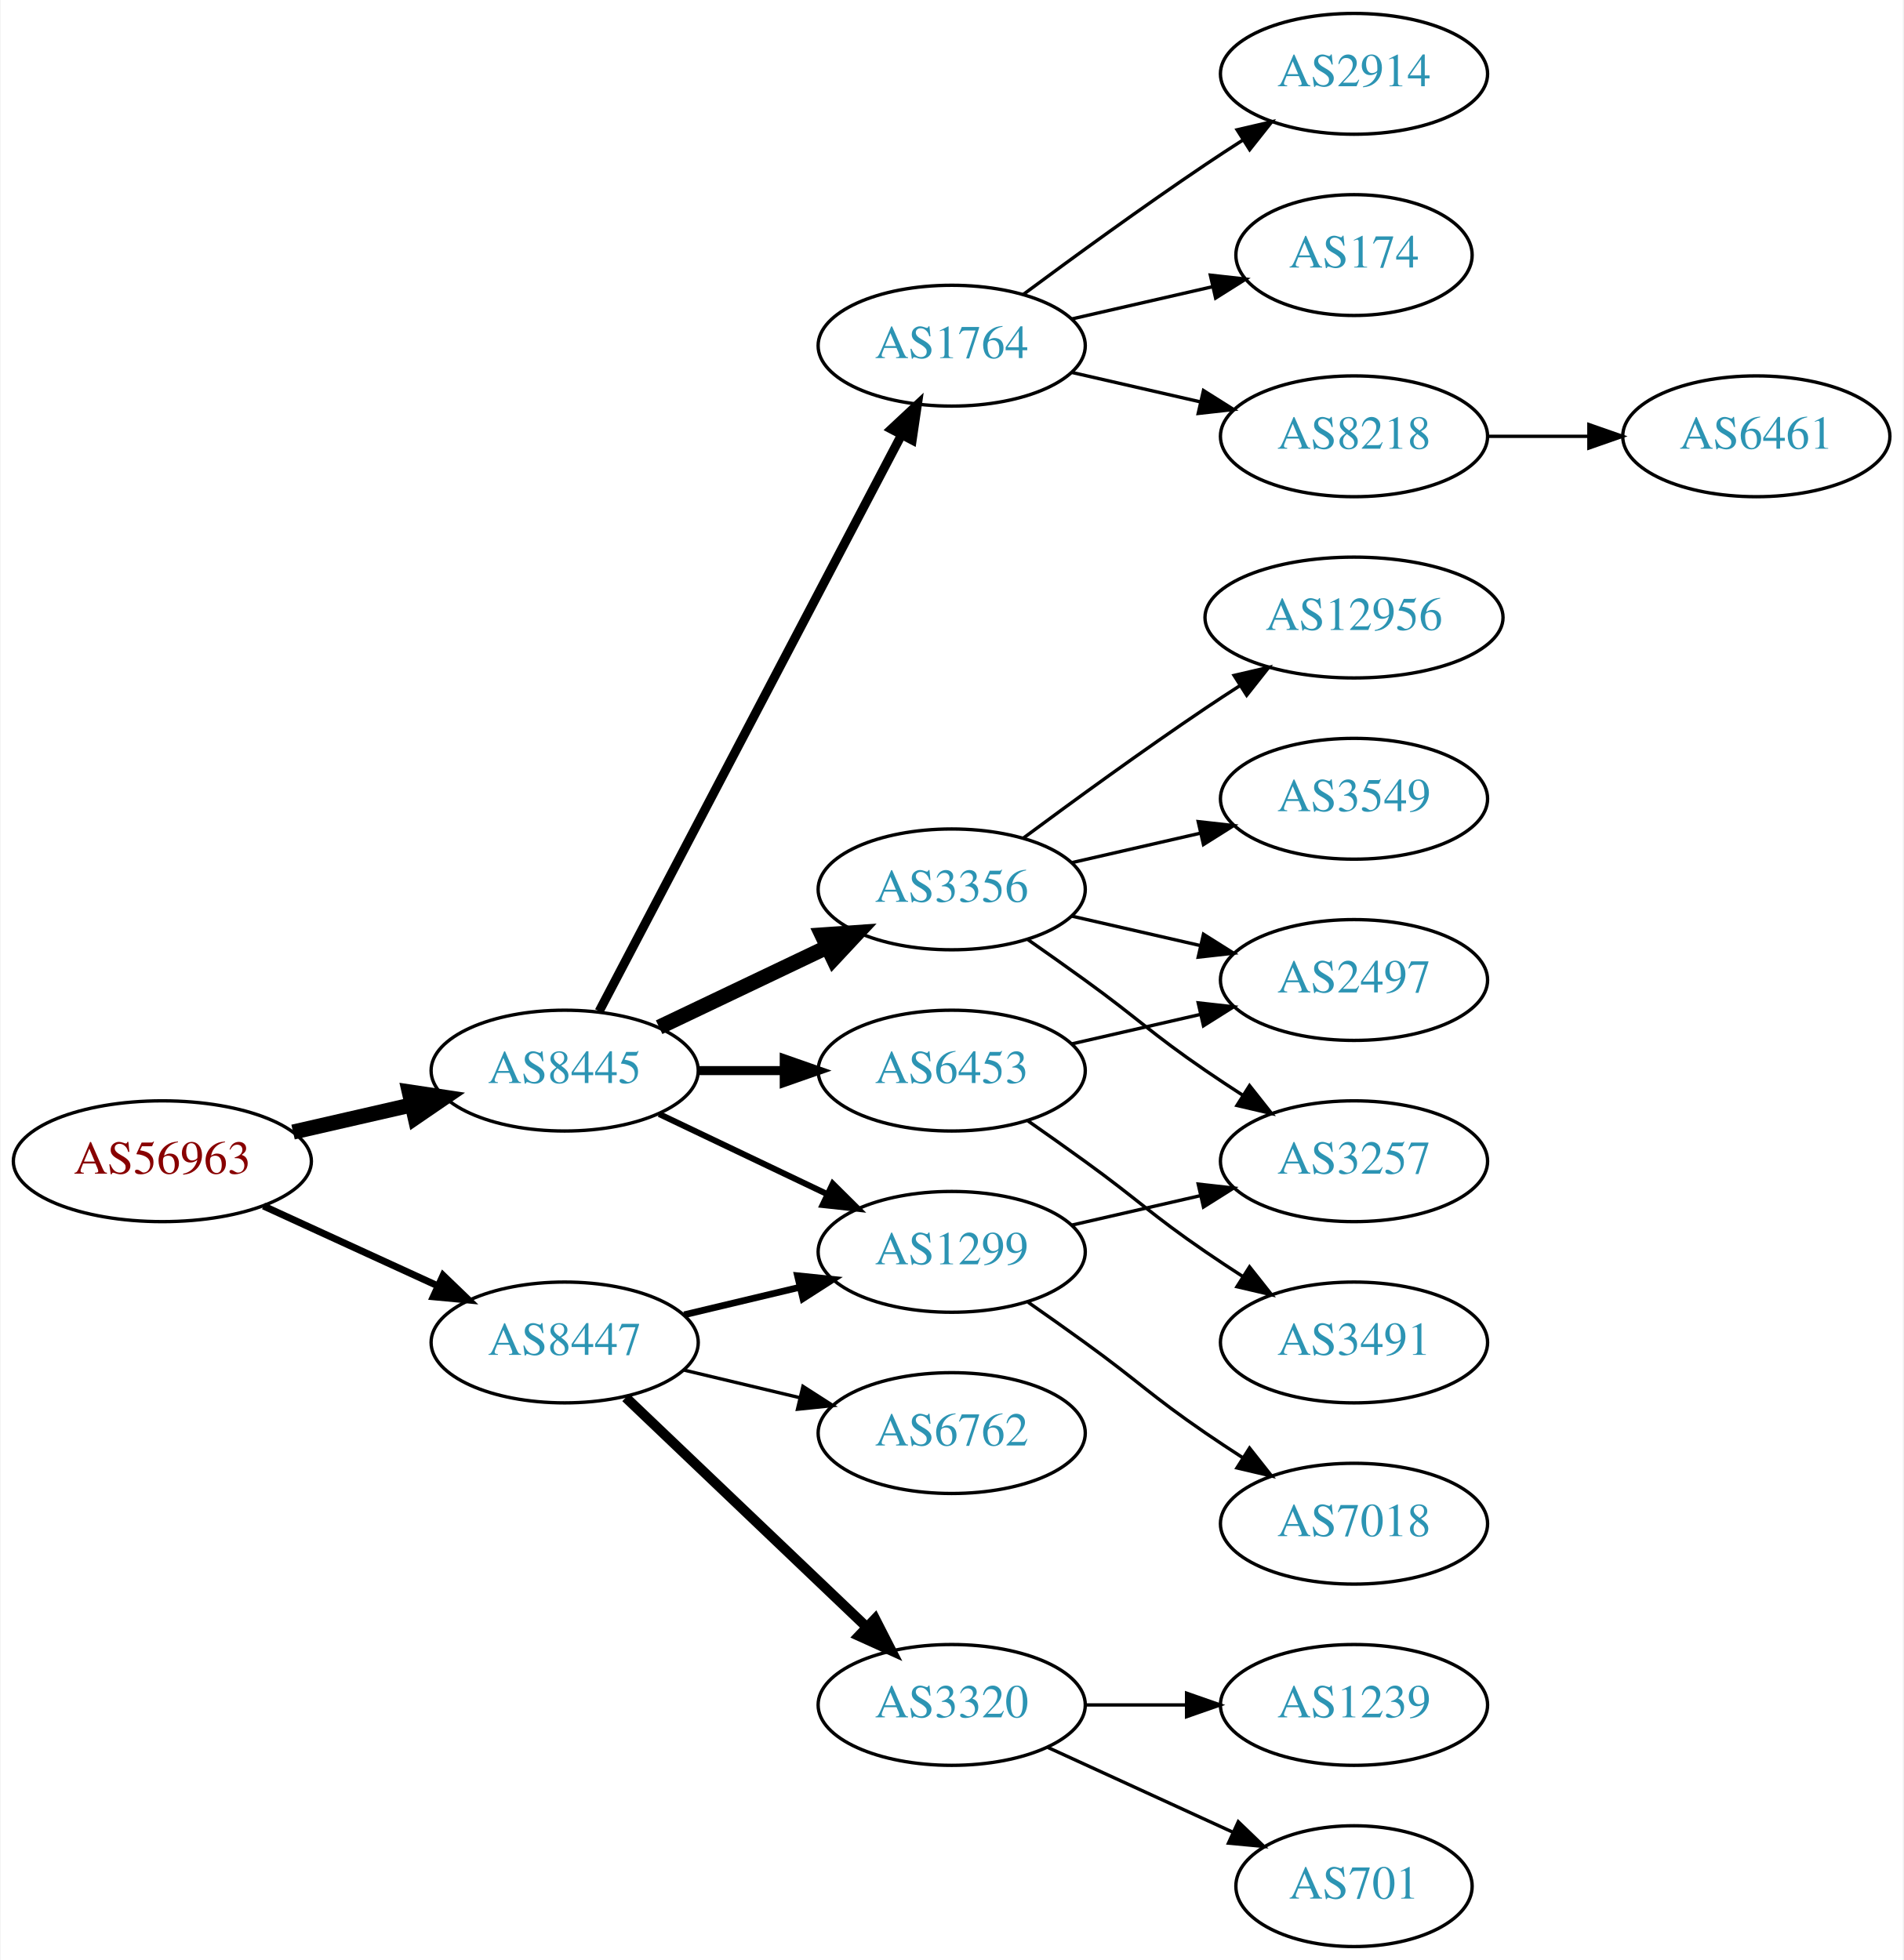
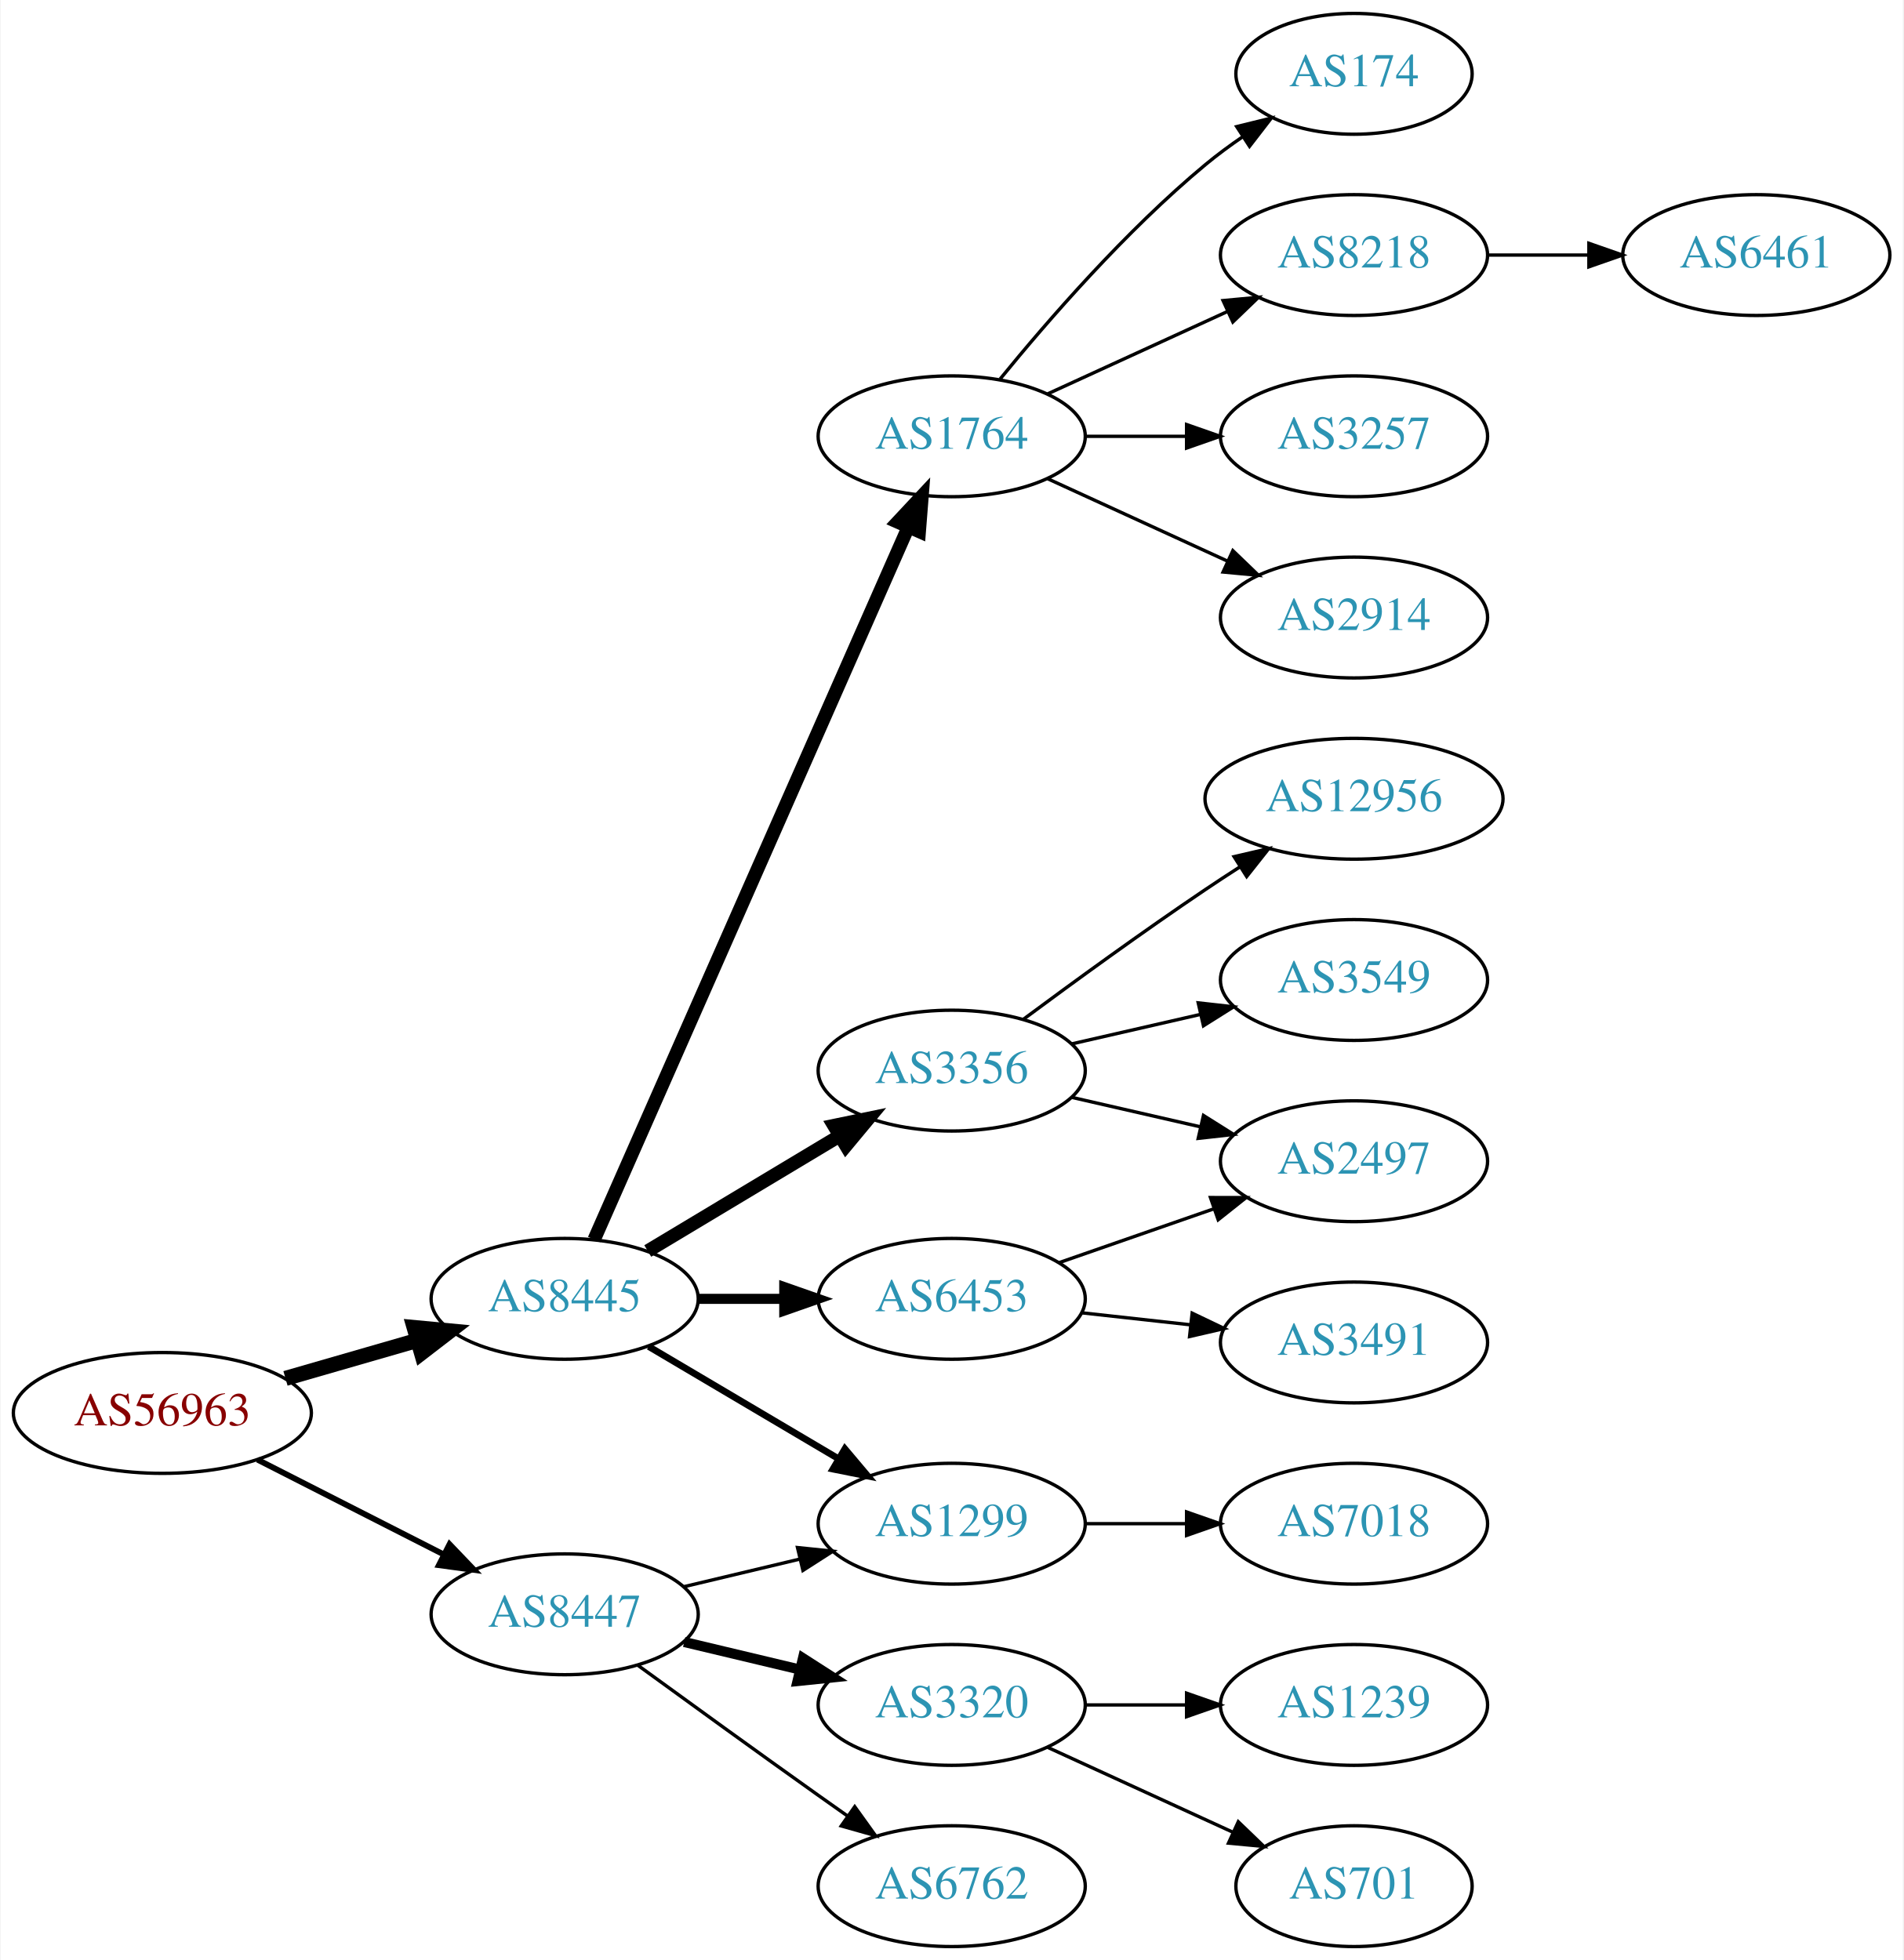
<svg xmlns="http://www.w3.org/2000/svg" xmlns:xlink="http://www.w3.org/1999/xlink" width="567pt" height="584pt" viewBox="0.00 0.00 566.66 584.00">
  <g id="graph0" class="graph" transform="scale(1 1) rotate(0) translate(4 580)">
    <polygon fill="white" stroke="none" points="-4,4 -4,-580 562.663,-580 562.663,4 -4,4" />
    <g id="node1" class="node">
      <g id="a_node1">
        <a xlink:href="/asn/56963" xlink:title="AS56963 ~ Skidata AG [AT]">
-           <ellipse fill="#ffffff" stroke="black" cx="44.196" cy="-234" rx="44.393" ry="18" />
-           <text text-anchor="middle" x="44.196" y="-230.3" font-family="Times,serif" font-size="14.00" fill="#880000">AS56963</text>
+           <ellipse fill="#ffffff" stroke="black" cx="44.196" cy="-159" rx="44.393" ry="18" />
+           <text text-anchor="middle" x="44.196" y="-155.3" font-family="Times,serif" font-size="14.00" fill="#880000">AS56963</text>
        </a>
      </g>
    </g>
    <g id="node2" class="node">
      <g id="a_node2">
        <a xlink:href="/asn/8445" xlink:title="AS8445 ~ SALZBURG-AG-AS [AT]">
-           <ellipse fill="#ffffff" stroke="black" cx="164.039" cy="-261" rx="39.794" ry="18" />
-           <text text-anchor="middle" x="164.039" y="-257.3" font-family="Times,serif" font-size="14.00" fill="#2c94b3">AS8445</text>
+           <ellipse fill="#ffffff" stroke="black" cx="164.039" cy="-193" rx="39.794" ry="18" />
+           <text text-anchor="middle" x="164.039" y="-189.3" font-family="Times,serif" font-size="14.00" fill="#2c94b3">AS8445</text>
        </a>
      </g>
    </g>
    <g id="edge1" class="edge">
-       <path fill="none" stroke="black" stroke-width="4.5" d="M83.131,-242.692C94.371,-245.267 106.784,-248.111 118.407,-250.774" />
-       <polygon fill="black" stroke="black" stroke-width="4.5" points="117.742,-254.661 128.369,-253.057 119.501,-246.985 117.742,-254.661" />
+       <path fill="none" stroke="black" stroke-width="4.5" d="M80.873,-169.293C93.288,-172.876 107.344,-176.931 120.275,-180.662" />
+       <polygon fill="black" stroke="black" stroke-width="4.5" points="119.198,-184.449 129.898,-183.438 121.382,-176.883 119.198,-184.449" />
    </g>
    <g id="node3" class="node">
      <g id="a_node3">
        <a xlink:href="/asn/8447" xlink:title="AS8447 ~ A1 Telekom Austria AG [AT]">
-           <ellipse fill="#ffffff" stroke="black" cx="164.039" cy="-180" rx="39.794" ry="18" />
-           <text text-anchor="middle" x="164.039" y="-176.3" font-family="Times,serif" font-size="14.00" fill="#2c94b3">AS8447</text>
+           <ellipse fill="#ffffff" stroke="black" cx="164.039" cy="-99" rx="39.794" ry="18" />
+           <text text-anchor="middle" x="164.039" y="-95.3" font-family="Times,serif" font-size="14.00" fill="#2c94b3">AS8447</text>
        </a>
      </g>
    </g>
    <g id="edge2" class="edge">
-       <path fill="none" stroke="black" stroke-width="2.077" d="M74.326,-220.652C89.937,-213.498 109.335,-204.609 126.007,-196.97" />
-       <polygon fill="black" stroke="black" stroke-width="2.077" points="127.826,-199.986 135.459,-192.638 124.91,-193.622 127.826,-199.986" />
+       <path fill="none" stroke="black" stroke-width="1.731" d="M72.528,-145.084C89.087,-136.653 110.372,-125.815 128.141,-116.768" />
+       <polygon fill="black" stroke="black" stroke-width="1.731" points="129.745,-119.879 137.068,-112.223 126.569,-113.641 129.745,-119.879" />
    </g>
    <g id="node4" class="node">
      <g id="a_node4">
        <a xlink:href="/asn/1764" xlink:title="AS1764 ~ NEXTLAYER-AS [AT]">
-           <ellipse fill="#ffffff" stroke="black" cx="279.332" cy="-477" rx="39.794" ry="18" />
-           <text text-anchor="middle" x="279.332" y="-473.3" font-family="Times,serif" font-size="14.00" fill="#2c94b3">AS1764</text>
+           <ellipse fill="#ffffff" stroke="black" cx="279.332" cy="-450" rx="39.794" ry="18" />
+           <text text-anchor="middle" x="279.332" y="-446.3" font-family="Times,serif" font-size="14.00" fill="#2c94b3">AS1764</text>
        </a>
      </g>
    </g>
    <g id="edge3" class="edge">
-       <path fill="none" stroke="black" stroke-width="2.7" d="M174.31,-278.676C194.151,-316.505 240.829,-405.499 264.316,-450.278" />
-       <polygon fill="black" stroke="black" stroke-width="2.7" points="261.347,-452.152 269.091,-459.383 267.546,-448.901 261.347,-452.152" />
+       <path fill="none" stroke="black" stroke-width="4" d="M172.826,-210.665C192.269,-254.772 243.055,-369.976 266.345,-422.809" />
+       <polygon fill="black" stroke="black" stroke-width="4" points="263.254,-424.473 270.49,-432.212 269.659,-421.65 263.254,-424.473" />
    </g>
    <g id="node5" class="node">
      <g id="a_node5">
-         <a xlink:href="/asn/3356" xlink:title="AS3356 ~ Level 3 Parent, LLC [US]">
-           <ellipse fill="#ffffff" stroke="black" cx="279.332" cy="-315" rx="39.794" ry="18" />
-           <text text-anchor="middle" x="279.332" y="-311.3" font-family="Times,serif" font-size="14.00" fill="#2c94b3">AS3356</text>
+         <a xlink:href="/asn/1299" xlink:title="AS1299 ~ Telia Carrier [EU]">
+           <ellipse fill="#ffffff" stroke="black" cx="279.332" cy="-126" rx="39.794" ry="18" />
+           <text text-anchor="middle" x="279.332" y="-122.3" font-family="Times,serif" font-size="14.00" fill="#2c94b3">AS1299</text>
        </a>
      </g>
    </g>
    <g id="edge4" class="edge">
-       <path fill="none" stroke="black" stroke-width="4.5" d="M192.175,-273.934C207.169,-281.081 225.99,-290.052 242.213,-297.785" />
-       <polygon fill="black" stroke="black" stroke-width="4.5" points="240.695,-301.423 251.417,-302.171 244.084,-294.314 240.695,-301.423" />
+       <path fill="none" stroke="black" stroke-width="2" d="M189.065,-178.791C205.437,-169.109 227.325,-156.165 245.329,-145.518" />
+       <polygon fill="black" stroke="black" stroke-width="2" points="247.514,-148.292 254.34,-140.188 243.951,-142.266 247.514,-148.292" />
    </g>
    <g id="node6" class="node">
      <g id="a_node6">
-         <a xlink:href="/asn/1299" xlink:title="AS1299 ~ Telia Carrier [EU]">
-           <ellipse fill="#ffffff" stroke="black" cx="279.332" cy="-207" rx="39.794" ry="18" />
-           <text text-anchor="middle" x="279.332" y="-203.3" font-family="Times,serif" font-size="14.00" fill="#2c94b3">AS1299</text>
+         <a xlink:href="/asn/3356" xlink:title="AS3356 ~ Level 3 Parent, LLC [US]">
+           <ellipse fill="#ffffff" stroke="black" cx="279.332" cy="-261" rx="39.794" ry="18" />
+           <text text-anchor="middle" x="279.332" y="-257.3" font-family="Times,serif" font-size="14.00" fill="#2c94b3">AS3356</text>
        </a>
      </g>
    </g>
    <g id="edge5" class="edge">
-       <path fill="none" stroke="black" stroke-width="1.8" d="M192.175,-248.066C207.169,-240.919 225.99,-231.948 242.213,-224.215" />
-       <polygon fill="black" stroke="black" stroke-width="1.8" points="243.895,-227.291 251.417,-219.829 240.884,-220.972 243.895,-227.291" />
+       <path fill="none" stroke="black" stroke-width="4" d="M188.789,-207.255C205.405,-217.229 227.801,-230.671 246.038,-241.617" />
+       <polygon fill="black" stroke="black" stroke-width="4" points="244.238,-244.618 254.613,-246.764 247.84,-238.616 244.238,-244.618" />
    </g>
    <g id="node7" class="node">
      <g id="a_node7">
        <a xlink:href="/asn/6453" xlink:title="AS6453 ~ TATA COMMUNICATIONS (AMERICA) INC [US]">
-           <ellipse fill="#ffffff" stroke="black" cx="279.332" cy="-261" rx="39.794" ry="18" />
-           <text text-anchor="middle" x="279.332" y="-257.3" font-family="Times,serif" font-size="14.00" fill="#2c94b3">AS6453</text>
+           <ellipse fill="#ffffff" stroke="black" cx="279.332" cy="-193" rx="39.794" ry="18" />
+           <text text-anchor="middle" x="279.332" y="-189.3" font-family="Times,serif" font-size="14.00" fill="#2c94b3">AS6453</text>
        </a>
      </g>
    </g>
    <g id="edge6" class="edge">
-       <path fill="none" stroke="black" stroke-width="2.7" d="M203.711,-261C211.914,-261 220.678,-261 229.21,-261" />
-       <polygon fill="black" stroke="black" stroke-width="2.7" points="229.449,-264.5 239.449,-261 229.449,-257.5 229.449,-264.5" />
-     </g>
-     <g id="edge20" class="edge">
-       <path fill="none" stroke="black" stroke-width="2" d="M199.646,-188.248C210.517,-190.838 222.671,-193.735 234.114,-196.462" />
-       <polygon fill="black" stroke="black" stroke-width="2" points="233.397,-199.889 243.936,-198.803 235.02,-193.08 233.397,-199.889" />
+       <path fill="none" stroke="black" stroke-width="3" d="M203.711,-193C211.914,-193 220.678,-193 229.21,-193" />
+       <polygon fill="black" stroke="black" stroke-width="3" points="229.449,-196.5 239.449,-193 229.449,-189.5 229.449,-196.5" />
+     </g>
+     <g id="edge19" class="edge">
+       <path fill="none" stroke="black" d="M199.646,-107.248C210.517,-109.838 222.671,-112.735 234.114,-115.462" />
+       <polygon fill="black" stroke="black" points="233.397,-118.889 243.936,-117.803 235.02,-112.08 233.397,-118.889" />
    </g>
    <g id="node18" class="node">
      <g id="a_node18">
        <a xlink:href="/asn/3320" xlink:title="AS3320 ~ DTAG [DE]">
          <ellipse fill="#ffffff" stroke="black" cx="279.332" cy="-72" rx="39.794" ry="18" />
          <text text-anchor="middle" x="279.332" y="-68.3" font-family="Times,serif" font-size="14.00" fill="#2c94b3">AS3320</text>
        </a>
      </g>
    </g>
-     <g id="edge19" class="edge">
-       <path fill="none" stroke="black" stroke-width="3" d="M182.245,-163.597C201.321,-145.413 232.241,-115.937 253.838,-95.349" />
-       <polygon fill="black" stroke="black" stroke-width="3" points="256.511,-97.637 261.334,-88.203 251.681,-92.57 256.511,-97.637" />
+     <g id="edge18" class="edge">
+       <path fill="none" stroke="black" stroke-width="3" d="M199.646,-90.752C210.517,-88.162 222.671,-85.265 234.114,-82.538" />
+       <polygon fill="black" stroke="black" stroke-width="3" points="235.02,-85.92 243.936,-80.197 233.397,-79.111 235.02,-85.92" />
    </g>
    <g id="node19" class="node">
      <g id="a_node19">
        <a xlink:href="/asn/6762" xlink:title="AS6762 ~ TELECOM ITALIA SPARKLE S.p.A. [IT]">
-           <ellipse fill="#ffffff" stroke="black" cx="279.332" cy="-153" rx="39.794" ry="18" />
-           <text text-anchor="middle" x="279.332" y="-149.3" font-family="Times,serif" font-size="14.00" fill="#2c94b3">AS6762</text>
-         </a>
-       </g>
-     </g>
-     <g id="edge21" class="edge">
-       <path fill="none" stroke="black" d="M199.646,-171.752C210.517,-169.162 222.671,-166.265 234.114,-163.538" />
-       <polygon fill="black" stroke="black" points="235.02,-166.92 243.936,-161.197 233.397,-160.111 235.02,-166.92" />
+           <ellipse fill="#ffffff" stroke="black" cx="279.332" cy="-18" rx="39.794" ry="18" />
+           <text text-anchor="middle" x="279.332" y="-14.3" font-family="Times,serif" font-size="14.00" fill="#2c94b3">AS6762</text>
+         </a>
+       </g>
+     </g>
+     <g id="edge20" class="edge">
+       <path fill="none" stroke="black" d="M185.887,-83.778C200.821,-72.909 221.435,-57.975 239.685,-45 242.506,-42.995 245.449,-40.915 248.397,-38.841" />
+       <polygon fill="black" stroke="black" points="250.443,-41.681 256.621,-33.074 246.424,-35.95 250.443,-41.681" />
    </g>
    <g id="node8" class="node">
      <g id="a_node8">
        <a xlink:href="/asn/2914" xlink:title="AS2914 ~ NTT America, Inc. [US]">
-           <ellipse fill="#ffffff" stroke="black" cx="399.174" cy="-558" rx="39.794" ry="18" />
-           <text text-anchor="middle" x="399.174" y="-554.3" font-family="Times,serif" font-size="14.00" fill="#2c94b3">AS2914</text>
+           <ellipse fill="#ffffff" stroke="black" cx="399.174" cy="-396" rx="39.794" ry="18" />
+           <text text-anchor="middle" x="399.174" y="-392.3" font-family="Times,serif" font-size="14.00" fill="#2c94b3">AS2914</text>
        </a>
      </g>
    </g>
    <g id="edge7" class="edge">
-       <path fill="none" stroke="black" d="M300.662,-492.277C315.524,-503.304 336.269,-518.407 354.978,-531 358.527,-533.389 362.277,-535.839 366.026,-538.242" />
-       <polygon fill="black" stroke="black" points="364.352,-541.325 374.674,-543.712 368.094,-535.409 364.352,-541.325" />
+       <path fill="none" stroke="black" d="M307.96,-437.339C323.917,-430.027 344.188,-420.739 361.471,-412.819" />
+       <polygon fill="black" stroke="black" points="363.085,-415.929 370.718,-408.581 360.169,-409.565 363.085,-415.929" />
    </g>
    <g id="node9" class="node">
      <g id="a_node9">
        <a xlink:href="/asn/174" xlink:title="AS174 ~ Cogent Communications [US]">
-           <ellipse fill="#ffffff" stroke="black" cx="399.174" cy="-504" rx="35.194" ry="18" />
-           <text text-anchor="middle" x="399.174" y="-500.3" font-family="Times,serif" font-size="14.00" fill="#2c94b3">AS174</text>
+           <ellipse fill="#ffffff" stroke="black" cx="399.174" cy="-558" rx="35.194" ry="18" />
+           <text text-anchor="middle" x="399.174" y="-554.3" font-family="Times,serif" font-size="14.00" fill="#2c94b3">AS174</text>
        </a>
      </g>
    </g>
    <g id="edge8" class="edge">
-       <path fill="none" stroke="black" d="M315.051,-484.955C328.143,-487.955 343.166,-491.396 356.806,-494.522" />
-       <polygon fill="black" stroke="black" points="356.384,-498.016 366.914,-496.838 357.948,-491.193 356.384,-498.016" />
+       <path fill="none" stroke="black" d="M293.751,-467.065C307.865,-484.375 331.28,-511.345 354.978,-531 358.441,-533.872 362.234,-536.669 366.088,-539.308" />
+       <polygon fill="black" stroke="black" points="364.231,-542.275 374.521,-544.797 368.05,-536.408 364.231,-542.275" />
    </g>
    <g id="node10" class="node">
      <g id="a_node10">
        <a xlink:href="/asn/8218" xlink:title="AS8218 ~ legacy Neotelecoms [FR]">
-           <ellipse fill="#ffffff" stroke="black" cx="399.174" cy="-450" rx="39.794" ry="18" />
-           <text text-anchor="middle" x="399.174" y="-446.3" font-family="Times,serif" font-size="14.00" fill="#2c94b3">AS8218</text>
+           <ellipse fill="#ffffff" stroke="black" cx="399.174" cy="-504" rx="39.794" ry="18" />
+           <text text-anchor="middle" x="399.174" y="-500.3" font-family="Times,serif" font-size="14.00" fill="#2c94b3">AS8218</text>
        </a>
      </g>
    </g>
    <g id="edge9" class="edge">
-       <path fill="none" stroke="black" d="M315.051,-469.045C327.051,-466.296 340.672,-463.175 353.364,-460.267" />
-       <polygon fill="black" stroke="black" points="354.33,-463.636 363.296,-457.991 352.767,-456.813 354.33,-463.636" />
+       <path fill="none" stroke="black" d="M307.96,-462.661C323.917,-469.973 344.188,-479.261 361.471,-487.181" />
+       <polygon fill="black" stroke="black" points="360.169,-490.435 370.718,-491.419 363.085,-484.071 360.169,-490.435" />
    </g>
    <g id="node11" class="node">
      <g id="a_node11">
        <a xlink:href="/asn/3257" xlink:title="AS3257 ~ GTT [DE]">
-           <ellipse fill="#ffffff" stroke="black" cx="399.174" cy="-234" rx="39.794" ry="18" />
-           <text text-anchor="middle" x="399.174" y="-230.3" font-family="Times,serif" font-size="14.00" fill="#2c94b3">AS3257</text>
+           <ellipse fill="#ffffff" stroke="black" cx="399.174" cy="-450" rx="39.794" ry="18" />
+           <text text-anchor="middle" x="399.174" y="-446.3" font-family="Times,serif" font-size="14.00" fill="#2c94b3">AS3257</text>
        </a>
      </g>
    </g>
    <g id="edge10" class="edge">
-       <path fill="none" stroke="black" d="M302.089,-299.991C307.623,-296.121 313.542,-291.936 318.978,-288 335.178,-276.271 338.483,-272.311 354.978,-261 358.506,-258.581 362.244,-256.111 365.985,-253.698" />
-       <polygon fill="black" stroke="black" points="368.057,-256.528 374.626,-248.216 364.307,-250.618 368.057,-256.528" />
+       <path fill="none" stroke="black" d="M319.244,-450C328.798,-450 339.147,-450 349.11,-450" />
+       <polygon fill="black" stroke="black" points="349.302,-453.5 359.302,-450 349.302,-446.5 349.302,-453.5" />
    </g>
    <g id="node12" class="node">
      <g id="a_node12">
-         <a xlink:href="/asn/3549" xlink:title="AS3549 ~ Level 3 Parent, LLC [US]">
-           <ellipse fill="#ffffff" stroke="black" cx="399.174" cy="-342" rx="39.794" ry="18" />
-           <text text-anchor="middle" x="399.174" y="-338.3" font-family="Times,serif" font-size="14.00" fill="#2c94b3">AS3549</text>
-         </a>
-       </g>
-     </g>
-     <g id="edge11" class="edge">
-       <path fill="none" stroke="black" d="M315.051,-322.955C327.051,-325.704 340.672,-328.825 353.364,-331.733" />
-       <polygon fill="black" stroke="black" points="352.767,-335.187 363.296,-334.009 354.33,-328.364 352.767,-335.187" />
-     </g>
-     <g id="node13" class="node">
-       <g id="a_node13">
-         <a xlink:href="/asn/12956" xlink:title="AS12956 ~ TELXIUS [ES]">
-           <ellipse fill="#ffffff" stroke="black" cx="399.174" cy="-396" rx="44.393" ry="18" />
-           <text text-anchor="middle" x="399.174" y="-392.3" font-family="Times,serif" font-size="14.00" fill="#2c94b3">AS12956</text>
-         </a>
-       </g>
-     </g>
-     <g id="edge12" class="edge">
-       <path fill="none" stroke="black" d="M300.662,-330.277C315.524,-341.304 336.269,-356.407 354.978,-369 358.268,-371.215 361.731,-373.482 365.205,-375.715" />
-       <polygon fill="black" stroke="black" points="363.453,-378.748 373.772,-381.148 367.202,-372.837 363.453,-378.748" />
-     </g>
-     <g id="node14" class="node">
-       <g id="a_node14">
-         <a xlink:href="/asn/2497" xlink:title="AS2497 ~ Internet Initiative Japan Inc. [JP]">
-           <ellipse fill="#ffffff" stroke="black" cx="399.174" cy="-288" rx="39.794" ry="18" />
-           <text text-anchor="middle" x="399.174" y="-284.3" font-family="Times,serif" font-size="14.00" fill="#2c94b3">AS2497</text>
-         </a>
-       </g>
-     </g>
-     <g id="edge13" class="edge">
-       <path fill="none" stroke="black" d="M315.051,-307.045C327.051,-304.296 340.672,-301.175 353.364,-298.267" />
-       <polygon fill="black" stroke="black" points="354.33,-301.636 363.296,-295.991 352.767,-294.813 354.33,-301.636" />
-     </g>
-     <g id="edge15" class="edge">
-       <path fill="none" stroke="black" d="M315.051,-214.955C327.051,-217.704 340.672,-220.825 353.364,-223.733" />
-       <polygon fill="black" stroke="black" points="352.767,-227.187 363.296,-226.009 354.33,-220.364 352.767,-227.187" />
-     </g>
-     <g id="node15" class="node">
-       <g id="a_node15">
        <a xlink:href="/asn/7018" xlink:title="AS7018 ~ AT&amp;T Services, Inc. [US]">
          <ellipse fill="#ffffff" stroke="black" cx="399.174" cy="-126" rx="39.794" ry="18" />
          <text text-anchor="middle" x="399.174" y="-122.3" font-family="Times,serif" font-size="14.00" fill="#2c94b3">AS7018</text>
        </a>
      </g>
    </g>
-     <g id="edge14" class="edge">
-       <path fill="none" stroke="black" d="M302.089,-191.991C307.623,-188.121 313.542,-183.936 318.978,-180 335.178,-168.271 338.483,-164.311 354.978,-153 358.506,-150.581 362.244,-148.111 365.985,-145.698" />
-       <polygon fill="black" stroke="black" points="368.057,-148.528 374.626,-140.216 364.307,-142.618 368.057,-148.528" />
-     </g>
-     <g id="edge17" class="edge">
+     <g id="edge11" class="edge">
+       <path fill="none" stroke="black" d="M319.244,-126C328.798,-126 339.147,-126 349.11,-126" />
+       <polygon fill="black" stroke="black" points="349.302,-129.5 359.302,-126 349.302,-122.5 349.302,-129.5" />
+     </g>
+     <g id="node13" class="node">
+       <g id="a_node13">
+         <a xlink:href="/asn/3549" xlink:title="AS3549 ~ Level 3 Parent, LLC [US]">
+           <ellipse fill="#ffffff" stroke="black" cx="399.174" cy="-288" rx="39.794" ry="18" />
+           <text text-anchor="middle" x="399.174" y="-284.3" font-family="Times,serif" font-size="14.00" fill="#2c94b3">AS3549</text>
+         </a>
+       </g>
+     </g>
+     <g id="edge12" class="edge">
      <path fill="none" stroke="black" d="M315.051,-268.955C327.051,-271.704 340.672,-274.825 353.364,-277.733" />
      <polygon fill="black" stroke="black" points="352.767,-281.187 363.296,-280.009 354.33,-274.364 352.767,-281.187" />
    </g>
-     <g id="node16" class="node">
-       <g id="a_node16">
+     <g id="node14" class="node">
+       <g id="a_node14">
+         <a xlink:href="/asn/12956" xlink:title="AS12956 ~ TELXIUS [ES]">
+           <ellipse fill="#ffffff" stroke="black" cx="399.174" cy="-342" rx="44.393" ry="18" />
+           <text text-anchor="middle" x="399.174" y="-338.3" font-family="Times,serif" font-size="14.00" fill="#2c94b3">AS12956</text>
+         </a>
+       </g>
+     </g>
+     <g id="edge13" class="edge">
+       <path fill="none" stroke="black" d="M300.662,-276.277C315.524,-287.304 336.269,-302.407 354.978,-315 358.268,-317.215 361.731,-319.482 365.205,-321.715" />
+       <polygon fill="black" stroke="black" points="363.453,-324.748 373.772,-327.148 367.202,-318.837 363.453,-324.748" />
+     </g>
+     <g id="node15" class="node">
+       <g id="a_node15">
+         <a xlink:href="/asn/2497" xlink:title="AS2497 ~ Internet Initiative Japan Inc. [JP]">
+           <ellipse fill="#ffffff" stroke="black" cx="399.174" cy="-234" rx="39.794" ry="18" />
+           <text text-anchor="middle" x="399.174" y="-230.3" font-family="Times,serif" font-size="14.00" fill="#2c94b3">AS2497</text>
+         </a>
+       </g>
+     </g>
+     <g id="edge14" class="edge">
+       <path fill="none" stroke="black" d="M315.051,-253.045C327.051,-250.296 340.672,-247.175 353.364,-244.267" />
+       <polygon fill="black" stroke="black" points="354.33,-247.636 363.296,-241.991 352.767,-240.813 354.33,-247.636" />
+     </g>
+     <g id="edge16" class="edge">
+       <path fill="none" stroke="black" d="M311.293,-203.772C325.39,-208.677 342.266,-214.548 357.38,-219.807" />
+       <polygon fill="black" stroke="black" points="356.415,-223.177 367.01,-223.157 358.715,-216.566 356.415,-223.177" />
+     </g>
+     <g id="node17" class="node">
+       <g id="a_node17">
        <a xlink:href="/asn/3491" xlink:title="AS3491 ~ PCCW Global, Inc. [US]">
          <ellipse fill="#ffffff" stroke="black" cx="399.174" cy="-180" rx="39.794" ry="18" />
          <text text-anchor="middle" x="399.174" y="-176.3" font-family="Times,serif" font-size="14.00" fill="#2c94b3">AS3491</text>
        </a>
      </g>
    </g>
-     <g id="edge16" class="edge">
-       <path fill="none" stroke="black" d="M302.089,-245.991C307.623,-242.121 313.542,-237.936 318.978,-234 335.178,-222.271 338.483,-218.311 354.978,-207 358.506,-204.581 362.244,-202.111 365.985,-199.698" />
-       <polygon fill="black" stroke="black" points="368.057,-202.528 374.626,-194.216 364.307,-196.618 368.057,-202.528" />
-     </g>
-     <g id="node17" class="node">
-       <g id="a_node17">
+     <g id="edge17" class="edge">
+       <path fill="none" stroke="black" d="M317.942,-188.851C328.253,-187.713 339.57,-186.465 350.37,-185.274" />
+       <polygon fill="black" stroke="black" points="350.961,-188.73 360.517,-184.154 350.194,-181.772 350.961,-188.73" />
+     </g>
+     <g id="node16" class="node">
+       <g id="a_node16">
        <a xlink:href="/asn/6461" xlink:title="AS6461 ~ Zayo Bandwidth [US]">
-           <ellipse fill="#ffffff" stroke="black" cx="519.017" cy="-450" rx="39.794" ry="18" />
-           <text text-anchor="middle" x="519.017" y="-446.3" font-family="Times,serif" font-size="14.00" fill="#2c94b3">AS6461</text>
-         </a>
-       </g>
-     </g>
-     <g id="edge18" class="edge">
-       <path fill="none" stroke="black" d="M439.087,-450C448.64,-450 458.99,-450 468.952,-450" />
-       <polygon fill="black" stroke="black" points="469.145,-453.5 479.145,-450 469.145,-446.5 469.145,-453.5" />
+           <ellipse fill="#ffffff" stroke="black" cx="519.017" cy="-504" rx="39.794" ry="18" />
+           <text text-anchor="middle" x="519.017" y="-500.3" font-family="Times,serif" font-size="14.00" fill="#2c94b3">AS6461</text>
+         </a>
+       </g>
+     </g>
+     <g id="edge15" class="edge">
+       <path fill="none" stroke="black" d="M439.087,-504C448.64,-504 458.99,-504 468.952,-504" />
+       <polygon fill="black" stroke="black" points="469.145,-507.5 479.145,-504 469.145,-500.5 469.145,-507.5" />
    </g>
    <g id="node20" class="node">
      <g id="a_node20">
        <a xlink:href="/asn/701" xlink:title="AS701 ~ UUNET [US]">
          <ellipse fill="#ffffff" stroke="black" cx="399.174" cy="-18" rx="35.194" ry="18" />
          <text text-anchor="middle" x="399.174" y="-14.3" font-family="Times,serif" font-size="14.00" fill="#2c94b3">AS701</text>
        </a>
      </g>
    </g>
-     <g id="edge22" class="edge">
+     <g id="edge21" class="edge">
      <path fill="none" stroke="black" d="M307.96,-59.339C324.377,-51.817 345.358,-42.202 362.955,-34.139" />
      <polygon fill="black" stroke="black" points="364.7,-37.189 372.332,-29.842 361.783,-30.826 364.7,-37.189" />
    </g>
    <g id="node21" class="node">
      <g id="a_node21">
        <a xlink:href="/asn/1239" xlink:title="AS1239 ~ Sprint [US]">
          <ellipse fill="#ffffff" stroke="black" cx="399.174" cy="-72" rx="39.794" ry="18" />
          <text text-anchor="middle" x="399.174" y="-68.3" font-family="Times,serif" font-size="14.00" fill="#2c94b3">AS1239</text>
        </a>
      </g>
    </g>
-     <g id="edge23" class="edge">
+     <g id="edge22" class="edge">
      <path fill="none" stroke="black" d="M319.244,-72C328.798,-72 339.147,-72 349.11,-72" />
      <polygon fill="black" stroke="black" points="349.302,-75.5 359.302,-72 349.302,-68.5 349.302,-75.5" />
    </g>
  </g>
</svg>
